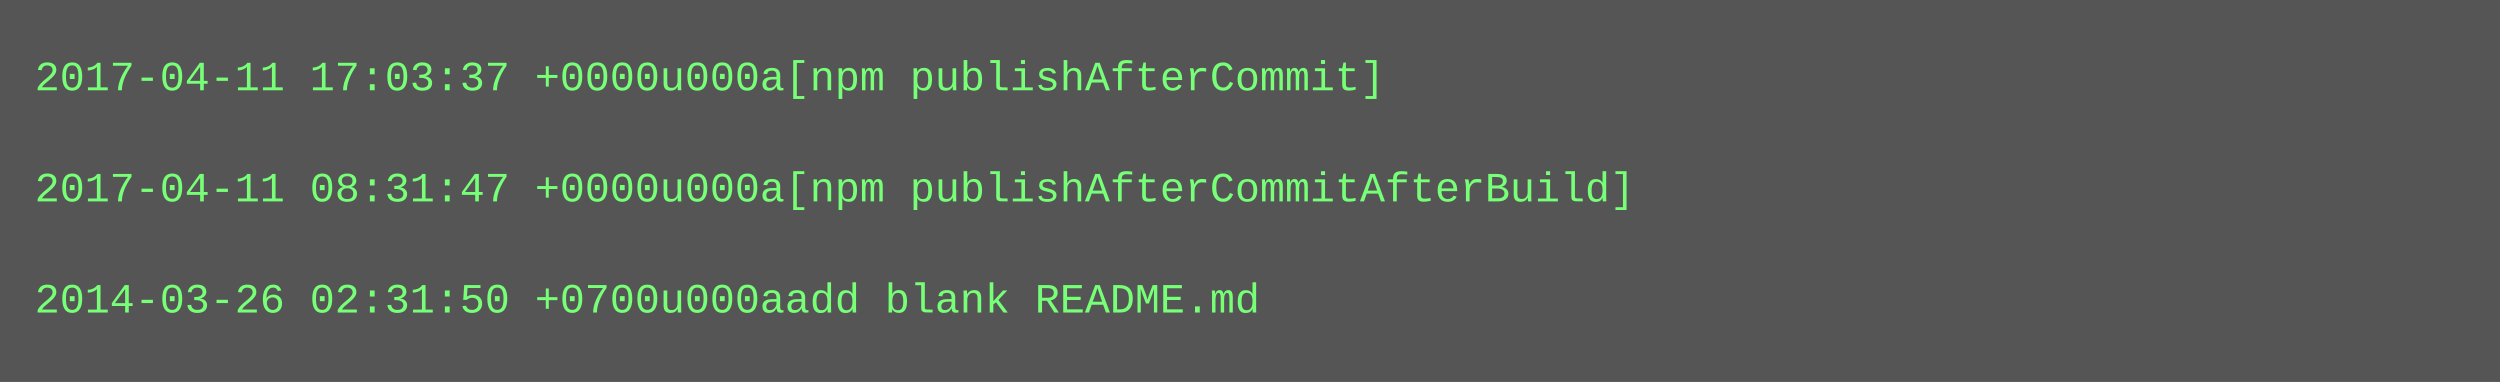
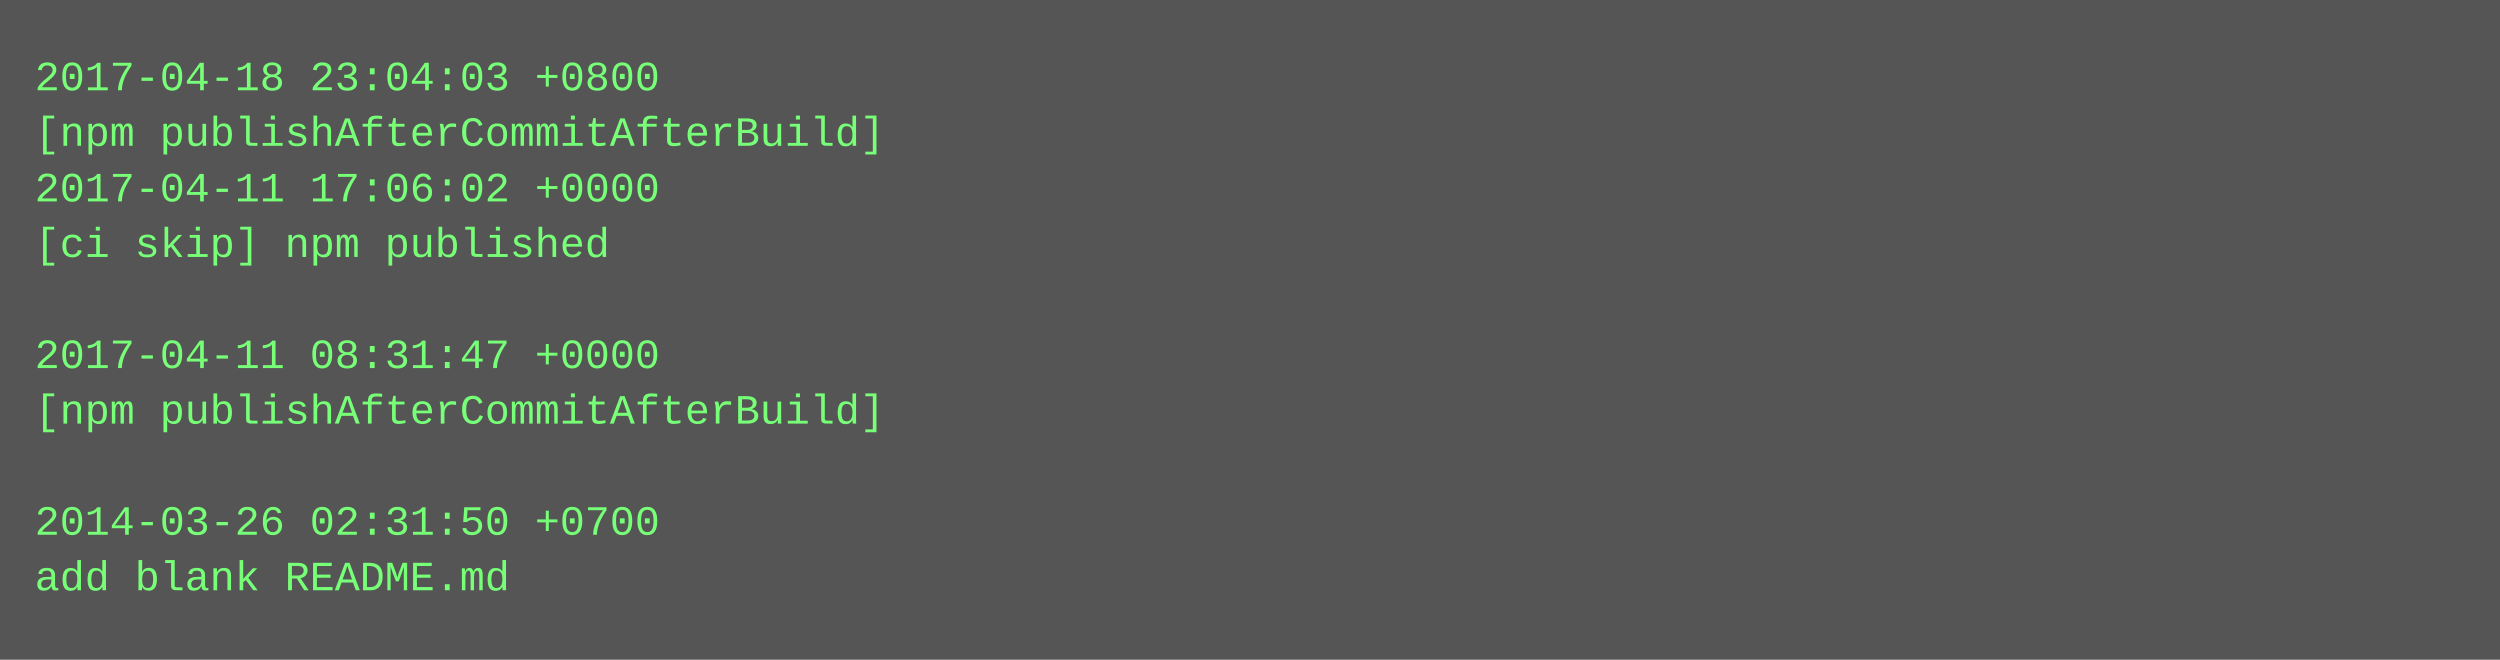
- <svg xmlns="http://www.w3.org/2000/svg" height="110" width="720">
-   <rect height="110" fill="#555" width="720" />
+ <svg xmlns="http://www.w3.org/2000/svg" height="190" width="720">
+   <rect height="190" fill="#555" width="720" />
  <text fill="#7f7" font-family="Courier New" font-size="12" xml:space="preserve">
-     <tspan x="10" y="26">2017-04-11 17:03:37 +0000u000a[npm publishAfterCommit]</tspan>
-     <tspan x="10" y="42" />
-     <tspan x="10" y="58">2017-04-11 08:31:47 +0000u000a[npm publishAfterCommitAfterBuild]</tspan>
-     <tspan x="10" y="74" />
-     <tspan x="10" y="90">2014-03-26 02:31:50 +0700u000aadd blank README.md</tspan>
+     <tspan x="10" y="26">2017-04-18 23:04:03 +0800</tspan>
+     <tspan x="10" y="42">[npm publishAfterCommitAfterBuild]</tspan>
+     <tspan x="10" y="58">2017-04-11 17:06:02 +0000</tspan>
+     <tspan x="10" y="74">[ci skip] npm published</tspan>
+     <tspan x="10" y="90" />
+     <tspan x="10" y="106">2017-04-11 08:31:47 +0000</tspan>
+     <tspan x="10" y="122">[npm publishAfterCommitAfterBuild]</tspan>
+     <tspan x="10" y="138" />
+     <tspan x="10" y="154">2014-03-26 02:31:50 +0700</tspan>
+     <tspan x="10" y="170">add blank README.md</tspan>
  </text>
</svg>
